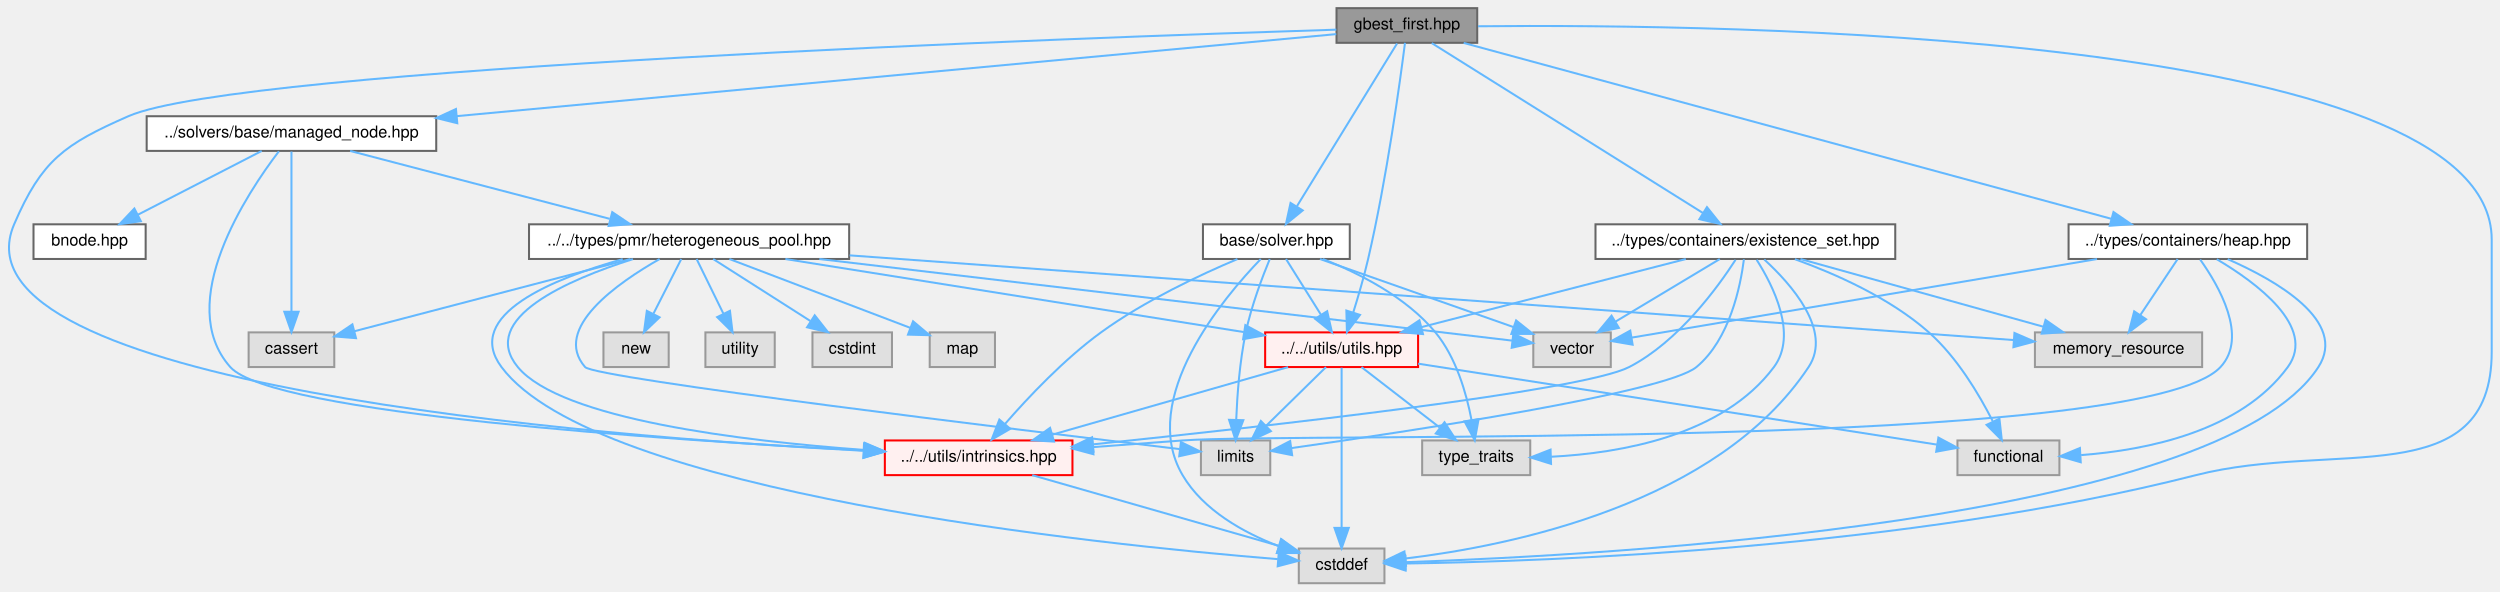
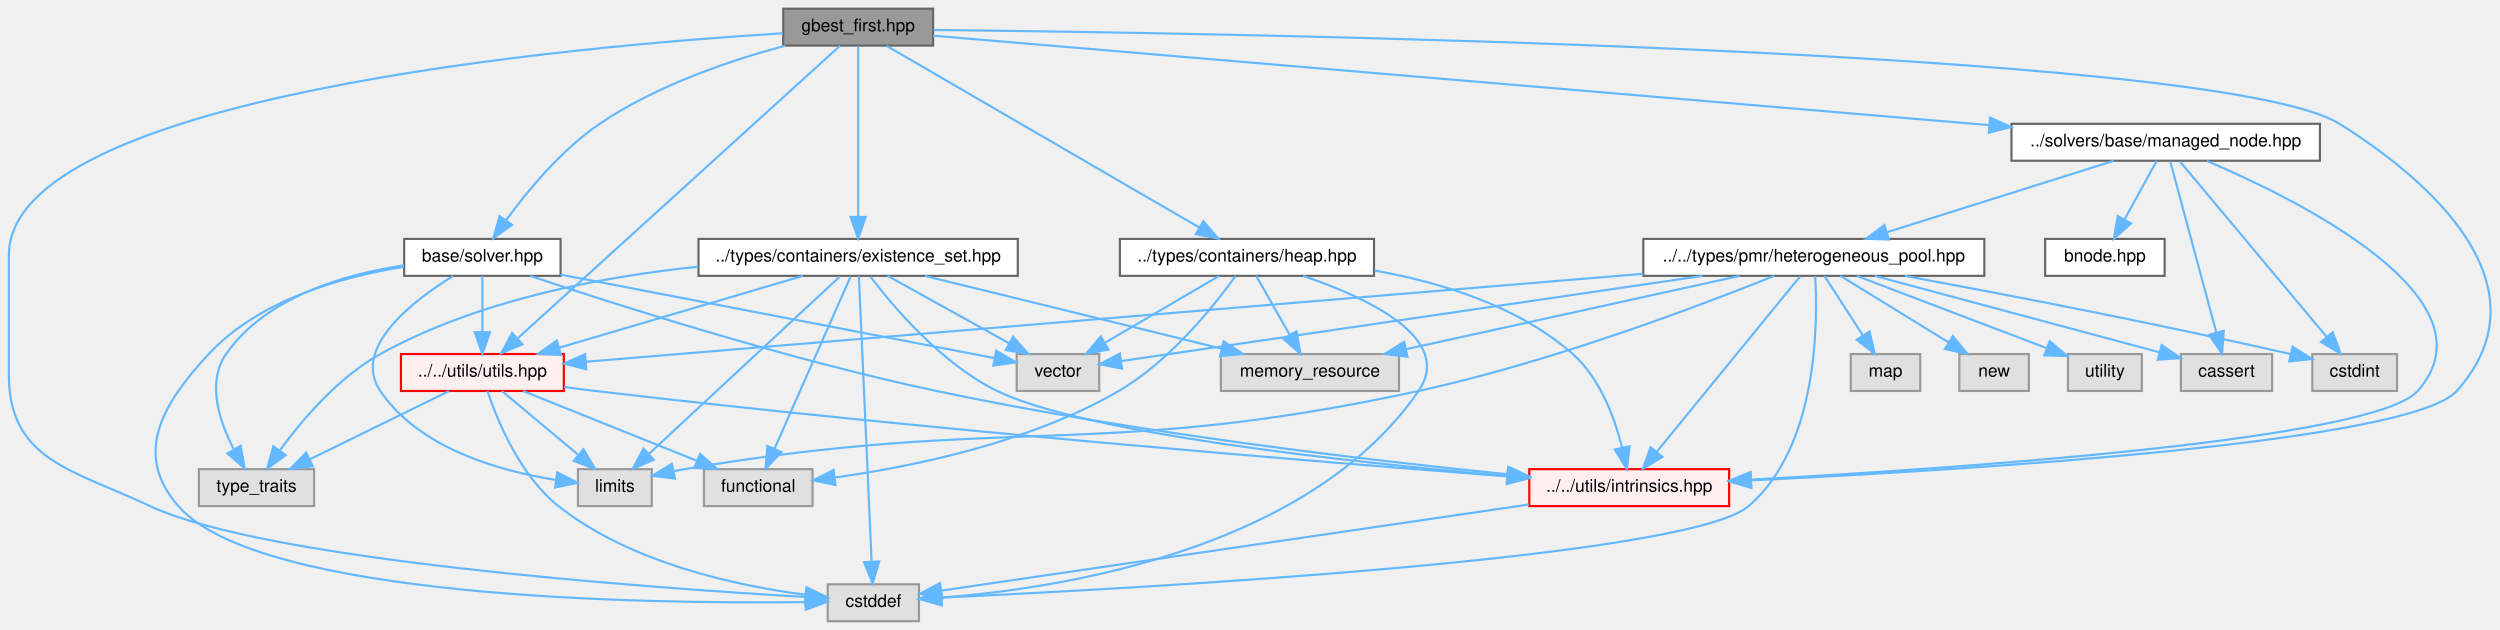
- <svg xmlns="http://www.w3.org/2000/svg" xmlns:xlink="http://www.w3.org/1999/xlink" width="1226pt" height="290pt" viewBox="0.00 0.00 1225.86 290.00">
+ <svg xmlns="http://www.w3.org/2000/svg" xmlns:xlink="http://www.w3.org/1999/xlink" width="1151pt" height="290pt" viewBox="0.00 0.00 1150.82 290.00">
  <g id="graph0" class="graph" transform="scale(1 1) rotate(0) translate(4 286)">
    <g id="Node000001" class="node">
      <g id="a_Node000001">
        <a xlink:title=" ">
-           <polygon fill="#999999" stroke="#666666" points="720.36,-282 651.36,-282 651.36,-265 720.36,-265 720.36,-282" />
-           <text text-anchor="middle" x="685.86" y="-271.6" font-family="Helvetica,sans-Serif" font-size="8.00">gbest_first.hpp</text>
+           <polygon fill="#999999" stroke="#666666" points="425.5,-282 356.5,-282 356.5,-265 425.5,-265 425.5,-282" />
+           <text text-anchor="middle" x="391" y="-271.6" font-family="Helvetica,sans-Serif" font-size="8.00">gbest_first.hpp</text>
        </a>
      </g>
    </g>
    <g id="Node000002" class="node">
      <g id="a_Node000002">
        <a xlink:title=" ">
-           <polygon fill="#e0e0e0" stroke="#999999" points="674.86,-17 632.86,-17 632.86,0 674.86,0 674.86,-17" />
-           <text text-anchor="middle" x="653.86" y="-6.6" font-family="Helvetica,sans-Serif" font-size="8.00">cstddef</text>
+           <polygon fill="#e0e0e0" stroke="#999999" points="419,-17 377,-17 377,0 419,0 419,-17" />
+           <text text-anchor="middle" x="398" y="-6.6" font-family="Helvetica,sans-Serif" font-size="8.00">cstddef</text>
        </a>
      </g>
    </g>
    <g id="edge1_Node000001_Node000002" class="edge">
      <g id="a_edge1_Node000001_Node000002">
        <a xlink:title=" ">
-           <path fill="none" stroke="#63b8ff" d="M720.77,-273.12C839.13,-274.3 1217.86,-270.14 1217.86,-168.5 1217.86,-168.5 1217.86,-168.5 1217.86,-113.5 1217.86,-43.67 1140.53,-70.23 1072.86,-53 931.59,-17.02 756.28,-10.7 685.6,-9.66" />
-           <polygon fill="#63b8ff" stroke="#63b8ff" points="685.21,-6.16 675.17,-9.54 685.13,-13.16 685.21,-6.16" />
+           <path fill="none" stroke="#63b8ff" d="M356.3,-270.69C260.61,-264.77 0,-241.9 0,-168.5 0,-168.5 0,-168.5 0,-113.5 0,-74.03 29.29,-69.8 65,-53 118.19,-27.98 294.2,-15.38 366.54,-11.17" />
+           <polygon fill="#63b8ff" stroke="#63b8ff" points="367.04,-14.64 376.83,-10.58 366.64,-7.65 367.04,-14.64" />
        </a>
      </g>
    </g>
    <g id="Node000003" class="node">
      <g id="a_Node000003">
        <a xlink:href="../../da/deb/managed__node_8hpp.html" target="_top" xlink:title=" ">
-           <polygon fill="white" stroke="#666666" points="209.86,-229 67.86,-229 67.86,-212 209.86,-212 209.86,-229" />
-           <text text-anchor="middle" x="138.86" y="-218.6" font-family="Helvetica,sans-Serif" font-size="8.00">../solvers/base/managed_node.hpp</text>
+           <polygon fill="white" stroke="#666666" points="1064,-229 922,-229 922,-212 1064,-212 1064,-229" />
+           <text text-anchor="middle" x="993" y="-218.6" font-family="Helvetica,sans-Serif" font-size="8.00">../solvers/base/managed_node.hpp</text>
        </a>
      </g>
    </g>
    <g id="edge2_Node000001_Node000003" class="edge">
      <g id="a_edge2_Node000001_Node000003">
        <a xlink:title=" ">
-           <path fill="none" stroke="#63b8ff" d="M651.23,-269.27C565.46,-261.27 341.33,-240.38 219.89,-229.05" />
-           <polygon fill="#63b8ff" stroke="#63b8ff" points="220.18,-225.57 209.89,-228.12 219.53,-232.54 220.18,-225.57" />
+           <path fill="none" stroke="#63b8ff" d="M425.53,-269.57C518.91,-261.66 778.36,-239.68 911.66,-228.39" />
+           <polygon fill="#63b8ff" stroke="#63b8ff" points="912.15,-231.86 921.81,-227.53 911.55,-224.89 912.15,-231.86" />
        </a>
      </g>
    </g>
    <g id="Node000014" class="node">
      <g id="a_Node000014">
        <a xlink:href="../../d7/d65/intrinsics_8hpp.html" target="_top" xlink:title=" ">
-           <polygon fill="#fff0f0" stroke="red" points="521.86,-70 429.86,-70 429.86,-53 521.86,-53 521.86,-70" />
-           <text text-anchor="middle" x="475.86" y="-59.6" font-family="Helvetica,sans-Serif" font-size="8.00">../../utils/intrinsics.hpp</text>
-         </a>
-       </g>
-     </g>
-     <g id="edge47_Node000001_Node000014" class="edge">
-       <g id="a_edge47_Node000001_Node000014">
-         <a xlink:title=" ">
-           <path fill="none" stroke="#63b8ff" d="M651.27,-271.46C527.8,-267.57 113.19,-252.84 58.86,-229 27.49,-215.23 16.41,-207.48 2.86,-176 -31.02,-97.27 286.26,-72.03 419.09,-64.96" />
-           <polygon fill="#63b8ff" stroke="#63b8ff" points="419.65,-68.43 429.46,-64.42 419.29,-61.44 419.65,-68.43" />
+           <polygon fill="#fff0f0" stroke="red" points="792,-70 700,-70 700,-53 792,-53 792,-70" />
+           <text text-anchor="middle" x="746" y="-59.6" font-family="Helvetica,sans-Serif" font-size="8.00">../../utils/intrinsics.hpp</text>
+         </a>
+       </g>
+     </g>
+     <g id="edge48_Node000001_Node000014" class="edge">
+       <g id="a_edge48_Node000001_Node000014">
+         <a xlink:title=" ">
+           <path fill="none" stroke="#63b8ff" d="M425.72,-272.2C556.93,-270.82 1017.89,-263.53 1073,-229 1123.59,-197.3 1166.75,-150.55 1127,-106 1105.76,-82.2 902.75,-69.65 802.07,-64.85" />
+           <polygon fill="#63b8ff" stroke="#63b8ff" points="802.22,-61.35 792.06,-64.38 801.89,-68.35 802.22,-61.35" />
        </a>
      </g>
    </g>
    <g id="Node000017" class="node">
      <g id="a_Node000017">
        <a xlink:href="../../df/d93/utils_8hpp.html" target="_top" xlink:title=" ">
-           <polygon fill="#fff0f0" stroke="red" points="691.36,-123 616.36,-123 616.36,-106 691.36,-106 691.36,-123" />
-           <text text-anchor="middle" x="653.86" y="-112.6" font-family="Helvetica,sans-Serif" font-size="8.00">../../utils/utils.hpp</text>
-         </a>
-       </g>
-     </g>
-     <g id="edge39_Node000001_Node000017" class="edge">
-       <g id="a_edge39_Node000001_Node000017">
-         <a xlink:title=" ">
-           <path fill="none" stroke="#63b8ff" d="M684.94,-265C682.61,-246.73 676.04,-198.51 666.86,-159 664.83,-150.24 662.03,-140.64 659.54,-132.7" />
-           <polygon fill="#63b8ff" stroke="#63b8ff" points="662.86,-131.57 656.46,-123.12 656.19,-133.71 662.86,-131.57" />
+           <polygon fill="#fff0f0" stroke="red" points="255.5,-123 180.5,-123 180.5,-106 255.5,-106 255.5,-123" />
+           <text text-anchor="middle" x="218" y="-112.6" font-family="Helvetica,sans-Serif" font-size="8.00">../../utils/utils.hpp</text>
+         </a>
+       </g>
+     </g>
+     <g id="edge40_Node000001_Node000017" class="edge">
+       <g id="a_edge40_Node000001_Node000017">
+         <a xlink:title=" ">
+           <path fill="none" stroke="#63b8ff" d="M382.66,-264.93C355.66,-240.43 270.37,-163.03 234.33,-130.32" />
+           <polygon fill="#63b8ff" stroke="#63b8ff" points="236.43,-127.49 226.67,-123.37 231.72,-132.68 236.43,-127.49" />
        </a>
      </g>
    </g>
    <g id="Node000023" class="node">
      <g id="a_Node000023">
        <a xlink:href="../../d8/d62/existence__set_8hpp.html" target="_top" xlink:title=" ">
-           <polygon fill="white" stroke="#666666" points="925.36,-176 778.36,-176 778.36,-159 925.36,-159 925.36,-176" />
-           <text text-anchor="middle" x="851.86" y="-165.6" font-family="Helvetica,sans-Serif" font-size="8.00">../types/containers/existence_set.hpp</text>
-         </a>
-       </g>
-     </g>
-     <g id="edge24_Node000001_Node000023" class="edge">
-       <g id="a_edge24_Node000001_Node000023">
-         <a xlink:title=" ">
-           <path fill="none" stroke="#63b8ff" d="M698.07,-264.85C726.25,-247.2 796.11,-203.43 831.14,-181.49" />
-           <polygon fill="#63b8ff" stroke="#63b8ff" points="833.02,-184.43 839.64,-176.16 829.31,-178.5 833.02,-184.43" />
+           <polygon fill="white" stroke="#666666" points="464.5,-176 317.5,-176 317.5,-159 464.5,-159 464.5,-176" />
+           <text text-anchor="middle" x="391" y="-165.6" font-family="Helvetica,sans-Serif" font-size="8.00">../types/containers/existence_set.hpp</text>
+         </a>
+       </g>
+     </g>
+     <g id="edge25_Node000001_Node000023" class="edge">
+       <g id="a_edge25_Node000001_Node000023">
+         <a xlink:title=" ">
+           <path fill="none" stroke="#63b8ff" d="M391,-264.68C391,-248.11 391,-209.11 391,-186.18" />
+           <polygon fill="#63b8ff" stroke="#63b8ff" points="394.5,-186.12 391,-176.12 387.5,-186.13 394.5,-186.12" />
        </a>
      </g>
    </g>
    <g id="Node000024" class="node">
      <g id="a_Node000024">
        <a xlink:href="../../da/d45/heap_8hpp.html" target="_top" xlink:title=" ">
-           <polygon fill="white" stroke="#666666" points="1127.36,-176 1010.36,-176 1010.36,-159 1127.36,-159 1127.36,-176" />
-           <text text-anchor="middle" x="1068.86" y="-165.6" font-family="Helvetica,sans-Serif" font-size="8.00">../types/containers/heap.hpp</text>
-         </a>
-       </g>
-     </g>
-     <g id="edge33_Node000001_Node000024" class="edge">
-       <g id="a_edge33_Node000001_Node000024">
-         <a xlink:title=" ">
-           <path fill="none" stroke="#63b8ff" d="M713.72,-264.94C781.43,-246.55 954.71,-199.5 1031.39,-178.68" />
-           <polygon fill="#63b8ff" stroke="#63b8ff" points="1032.38,-182.03 1041.12,-176.03 1030.55,-175.28 1032.38,-182.03" />
+           <polygon fill="white" stroke="#666666" points="628.5,-176 511.5,-176 511.5,-159 628.5,-159 628.5,-176" />
+           <text text-anchor="middle" x="570" y="-165.6" font-family="Helvetica,sans-Serif" font-size="8.00">../types/containers/heap.hpp</text>
+         </a>
+       </g>
+     </g>
+     <g id="edge34_Node000001_Node000024" class="edge">
+       <g id="a_edge34_Node000001_Node000024">
+         <a xlink:title=" ">
+           <path fill="none" stroke="#63b8ff" d="M404.16,-264.85C434.68,-247.12 510.52,-203.06 548.13,-181.21" />
+           <polygon fill="#63b8ff" stroke="#63b8ff" points="549.93,-184.21 556.82,-176.16 546.41,-178.16 549.93,-184.21" />
        </a>
      </g>
    </g>
    <g id="Node000025" class="node">
      <g id="a_Node000025">
        <a xlink:href="../../d2/d1c/solver_8hpp.html" target="_top" xlink:title=" ">
-           <polygon fill="white" stroke="#666666" points="657.86,-176 585.86,-176 585.86,-159 657.86,-159 657.86,-176" />
-           <text text-anchor="middle" x="621.86" y="-165.6" font-family="Helvetica,sans-Serif" font-size="8.00">base/solver.hpp</text>
-         </a>
-       </g>
-     </g>
-     <g id="edge40_Node000001_Node000025" class="edge">
-       <g id="a_edge40_Node000001_Node000025">
-         <a xlink:title=" ">
-           <path fill="none" stroke="#63b8ff" d="M681.05,-264.68C670.67,-247.81 645.97,-207.68 631.98,-184.94" />
-           <polygon fill="#63b8ff" stroke="#63b8ff" points="634.78,-182.81 626.56,-176.12 628.82,-186.48 634.78,-182.81" />
+           <polygon fill="white" stroke="#666666" points="254,-176 182,-176 182,-159 254,-159 254,-176" />
+           <text text-anchor="middle" x="218" y="-165.6" font-family="Helvetica,sans-Serif" font-size="8.00">base/solver.hpp</text>
+         </a>
+       </g>
+     </g>
+     <g id="edge41_Node000001_Node000025" class="edge">
+       <g id="a_edge41_Node000001_Node000025">
+         <a xlink:title=" ">
+           <path fill="none" stroke="#63b8ff" d="M357.39,-264.95C332.35,-258.25 298.12,-246.73 272,-229 254.4,-217.05 238.76,-198.13 228.9,-184.63" />
+           <polygon fill="#63b8ff" stroke="#63b8ff" points="231.66,-182.47 223.04,-176.3 225.93,-186.49 231.66,-182.47" />
        </a>
      </g>
    </g>
    <g id="Node000004" class="node">
      <g id="a_Node000004">
        <a xlink:title=" ">
-           <polygon fill="#e0e0e0" stroke="#999999" points="159.86,-123 117.86,-123 117.86,-106 159.86,-106 159.86,-123" />
-           <text text-anchor="middle" x="138.86" y="-112.6" font-family="Helvetica,sans-Serif" font-size="8.00">cassert</text>
+           <polygon fill="#e0e0e0" stroke="#999999" points="1042,-123 1000,-123 1000,-106 1042,-106 1042,-123" />
+           <text text-anchor="middle" x="1021" y="-112.6" font-family="Helvetica,sans-Serif" font-size="8.00">cassert</text>
        </a>
      </g>
    </g>
    <g id="edge3_Node000003_Node000004" class="edge">
      <g id="a_edge3_Node000003_Node000004">
        <a xlink:title=" ">
-           <path fill="none" stroke="#63b8ff" d="M138.86,-211.68C138.86,-195.11 138.86,-156.11 138.86,-133.18" />
-           <polygon fill="#63b8ff" stroke="#63b8ff" points="142.36,-133.12 138.86,-123.12 135.36,-133.13 142.36,-133.12" />
+           <path fill="none" stroke="#63b8ff" d="M995.1,-211.68C999.59,-195.04 1010.16,-155.75 1016.32,-132.87" />
+           <polygon fill="#63b8ff" stroke="#63b8ff" points="1019.73,-133.69 1018.95,-123.12 1012.97,-131.87 1019.73,-133.69" />
        </a>
      </g>
    </g>
    <g id="Node000005" class="node">
      <g id="a_Node000005">
-         <a xlink:href="../../dc/d3c/bnode_8hpp.html" target="_top" xlink:title=" ">
-           <polygon fill="white" stroke="#666666" points="67.36,-176 12.36,-176 12.36,-159 67.36,-159 67.36,-176" />
-           <text text-anchor="middle" x="39.86" y="-165.6" font-family="Helvetica,sans-Serif" font-size="8.00">bnode.hpp</text>
+         <a xlink:title=" ">
+           <polygon fill="#e0e0e0" stroke="#999999" points="1099.5,-123 1060.5,-123 1060.5,-106 1099.5,-106 1099.5,-123" />
+           <text text-anchor="middle" x="1080" y="-112.6" font-family="Helvetica,sans-Serif" font-size="8.00">cstdint</text>
        </a>
      </g>
    </g>
    <g id="edge4_Node000003_Node000005" class="edge">
      <g id="a_edge4_Node000003_Node000005">
        <a xlink:title=" ">
-           <path fill="none" stroke="#63b8ff" d="M124.26,-211.97C108.24,-203.73 82.32,-190.37 63.43,-180.64" />
-           <polygon fill="#63b8ff" stroke="#63b8ff" points="65.02,-177.52 54.53,-176.06 61.82,-183.75 65.02,-177.52" />
+           <path fill="none" stroke="#63b8ff" d="M999.54,-211.68C1013.84,-194.58 1048.13,-153.59 1067,-131.03" />
+           <polygon fill="#63b8ff" stroke="#63b8ff" points="1069.89,-133.04 1073.62,-123.12 1064.52,-128.55 1069.89,-133.04" />
        </a>
      </g>
    </g>
    <g id="Node000006" class="node">
      <g id="a_Node000006">
-         <a xlink:href="../../d9/df8/heterogeneous__pool_8hpp.html" target="_top" xlink:title=" ">
-           <polygon fill="white" stroke="#666666" points="412.36,-176 255.36,-176 255.36,-159 412.36,-159 412.36,-176" />
-           <text text-anchor="middle" x="333.86" y="-165.6" font-family="Helvetica,sans-Serif" font-size="8.00">../../types/pmr/heterogeneous_pool.hpp</text>
+         <a xlink:href="../../dc/d3c/bnode_8hpp.html" target="_top" xlink:title=" ">
+           <polygon fill="white" stroke="#666666" points="992.5,-176 937.5,-176 937.5,-159 992.5,-159 992.5,-176" />
+           <text text-anchor="middle" x="965" y="-165.6" font-family="Helvetica,sans-Serif" font-size="8.00">bnode.hpp</text>
        </a>
      </g>
    </g>
    <g id="edge5_Node000003_Node000006" class="edge">
      <g id="a_edge5_Node000003_Node000006">
        <a xlink:title=" ">
-           <path fill="none" stroke="#63b8ff" d="M167.64,-211.97C201.34,-203.16 257.32,-188.52 294.9,-178.69" />
-           <polygon fill="#63b8ff" stroke="#63b8ff" points="296.18,-181.97 304.97,-176.06 294.41,-175.2 296.18,-181.97" />
-         </a>
-       </g>
-     </g>
-     <g id="edge23_Node000003_Node000014" class="edge">
-       <g id="a_edge23_Node000003_Node000014">
-         <a xlink:title=" ">
-           <path fill="none" stroke="#63b8ff" d="M132.69,-211.79C117.4,-191.75 80.98,-137.39 108.86,-106 129.13,-83.18 322,-70.25 419.71,-65.12" />
-           <polygon fill="#63b8ff" stroke="#63b8ff" points="419.91,-68.61 429.71,-64.6 419.55,-61.62 419.91,-68.61" />
-         </a>
-       </g>
-     </g>
-     <g id="edge7_Node000006_Node000002" class="edge">
-       <g id="a_edge7_Node000006_Node000002">
-         <a xlink:title=" ">
-           <path fill="none" stroke="#63b8ff" d="M301.31,-158.92C267.73,-149.53 222.76,-131.58 241.86,-106 287.91,-44.34 534.54,-18.97 622.59,-11.79" />
-           <polygon fill="#63b8ff" stroke="#63b8ff" points="623.07,-15.26 632.76,-10.99 622.51,-8.29 623.07,-15.26" />
-         </a>
-       </g>
-     </g>
-     <g id="edge6_Node000006_Node000004" class="edge">
-       <g id="a_edge6_Node000006_Node000004">
-         <a xlink:title=" ">
-           <path fill="none" stroke="#63b8ff" d="M305.09,-158.97C268.87,-149.5 206.91,-133.3 169.73,-123.57" />
-           <polygon fill="#63b8ff" stroke="#63b8ff" points="170.51,-120.16 159.95,-121.01 168.74,-126.93 170.51,-120.16" />
+           <path fill="none" stroke="#63b8ff" d="M988.87,-211.97C984.98,-204.89 979.03,-194.05 974.04,-184.96" />
+           <polygon fill="#63b8ff" stroke="#63b8ff" points="977.03,-183.14 969.15,-176.06 970.89,-186.51 977.03,-183.14" />
        </a>
      </g>
    </g>
    <g id="Node000007" class="node">
      <g id="a_Node000007">
-         <a xlink:title=" ">
-           <polygon fill="#e0e0e0" stroke="#999999" points="433.36,-123 394.36,-123 394.36,-106 433.36,-106 433.36,-123" />
-           <text text-anchor="middle" x="413.86" y="-112.6" font-family="Helvetica,sans-Serif" font-size="8.00">cstdint</text>
-         </a>
-       </g>
-     </g>
-     <g id="edge8_Node000006_Node000007" class="edge">
-       <g id="a_edge8_Node000006_Node000007">
-         <a xlink:title=" ">
-           <path fill="none" stroke="#63b8ff" d="M345.67,-158.97C358.19,-150.99 378.23,-138.22 393.34,-128.58" />
-           <polygon fill="#63b8ff" stroke="#63b8ff" points="395.46,-131.38 402.01,-123.06 391.7,-125.48 395.46,-131.38" />
+         <a xlink:href="../../d9/df8/heterogeneous__pool_8hpp.html" target="_top" xlink:title=" ">
+           <polygon fill="white" stroke="#666666" points="909.5,-176 752.5,-176 752.5,-159 909.5,-159 909.5,-176" />
+           <text text-anchor="middle" x="831" y="-165.6" font-family="Helvetica,sans-Serif" font-size="8.00">../../types/pmr/heterogeneous_pool.hpp</text>
+         </a>
+       </g>
+     </g>
+     <g id="edge6_Node000003_Node000007" class="edge">
+       <g id="a_edge6_Node000003_Node000007">
+         <a xlink:title=" ">
+           <path fill="none" stroke="#63b8ff" d="M969.1,-211.97C941.46,-203.27 895.78,-188.89 864.58,-179.07" />
+           <polygon fill="#63b8ff" stroke="#63b8ff" points="865.59,-175.72 855,-176.06 863.49,-182.4 865.59,-175.72" />
+         </a>
+       </g>
+     </g>
+     <g id="edge24_Node000003_Node000014" class="edge">
+       <g id="a_edge24_Node000003_Node000014">
+         <a xlink:title=" ">
+           <path fill="none" stroke="#63b8ff" d="M1011.97,-211.9C1053.64,-194.17 1146.59,-148.36 1109,-106 1089.01,-83.47 899.06,-70.43 802.21,-65.2" />
+           <polygon fill="#63b8ff" stroke="#63b8ff" points="802.18,-61.69 792,-64.66 801.8,-68.68 802.18,-61.69" />
+         </a>
+       </g>
+     </g>
+     <g id="edge8_Node000007_Node000002" class="edge">
+       <g id="a_edge8_Node000007_Node000002">
+         <a xlink:title=" ">
+           <path fill="none" stroke="#63b8ff" d="M831.62,-158.94C832.86,-138.29 833.15,-80.63 801,-53 772.95,-28.9 519.25,-15.05 429.38,-10.86" />
+           <polygon fill="#63b8ff" stroke="#63b8ff" points="429.41,-7.36 419.26,-10.4 429.09,-14.35 429.41,-7.36" />
+         </a>
+       </g>
+     </g>
+     <g id="edge7_Node000007_Node000004" class="edge">
+       <g id="a_edge7_Node000007_Node000004">
+         <a xlink:title=" ">
+           <path fill="none" stroke="#63b8ff" d="M859.04,-158.97C893.99,-149.59 953.54,-133.61 989.87,-123.86" />
+           <polygon fill="#63b8ff" stroke="#63b8ff" points="991.16,-127.13 999.91,-121.16 989.34,-120.37 991.16,-127.13" />
+         </a>
+       </g>
+     </g>
+     <g id="edge9_Node000007_Node000005" class="edge">
+       <g id="a_edge9_Node000007_Node000005">
+         <a xlink:title=" ">
+           <path fill="none" stroke="#63b8ff" d="M872.92,-158.96C915.22,-151.18 982.62,-138.34 1050.38,-123.02" />
+           <polygon fill="#63b8ff" stroke="#63b8ff" points="1051.41,-126.37 1060.38,-120.74 1049.85,-119.55 1051.41,-126.37" />
        </a>
      </g>
    </g>
    <g id="Node000008" class="node">
      <g id="a_Node000008">
        <a xlink:title=" ">
-           <polygon fill="#e0e0e0" stroke="#999999" points="618.86,-70 584.86,-70 584.86,-53 618.86,-53 618.86,-70" />
-           <text text-anchor="middle" x="601.86" y="-59.6" font-family="Helvetica,sans-Serif" font-size="8.00">limits</text>
-         </a>
-       </g>
-     </g>
-     <g id="edge9_Node000006_Node000008" class="edge">
-       <g id="a_edge9_Node000006_Node000008">
-         <a xlink:title=" ">
-           <path fill="none" stroke="#63b8ff" d="M319.42,-158.98C299.14,-147.47 266.42,-124.84 282.86,-106 287.67,-100.49 497.67,-74.94 574.27,-65.78" />
-           <polygon fill="#63b8ff" stroke="#63b8ff" points="575.05,-69.21 584.57,-64.55 574.22,-62.26 575.05,-69.21" />
+           <polygon fill="#e0e0e0" stroke="#999999" points="296,-70 262,-70 262,-53 296,-53 296,-70" />
+           <text text-anchor="middle" x="279" y="-59.6" font-family="Helvetica,sans-Serif" font-size="8.00">limits</text>
+         </a>
+       </g>
+     </g>
+     <g id="edge10_Node000007_Node000008" class="edge">
+       <g id="a_edge10_Node000007_Node000008">
+         <a xlink:title=" ">
+           <path fill="none" stroke="#63b8ff" d="M812.76,-158.98C780.39,-145.96 710.5,-119.34 649,-106 501.36,-73.99 459.94,-95.29 311,-70 309.49,-69.74 307.94,-69.46 306.38,-69.15" />
+           <polygon fill="#63b8ff" stroke="#63b8ff" points="306.71,-65.64 296.19,-66.94 305.22,-72.48 306.71,-65.64" />
        </a>
      </g>
    </g>
    <g id="Node000009" class="node">
      <g id="a_Node000009">
        <a xlink:title=" ">
-           <polygon fill="#e0e0e0" stroke="#999999" points="483.86,-123 451.86,-123 451.86,-106 483.86,-106 483.86,-123" />
-           <text text-anchor="middle" x="467.86" y="-112.6" font-family="Helvetica,sans-Serif" font-size="8.00">map</text>
-         </a>
-       </g>
-     </g>
-     <g id="edge10_Node000006_Node000009" class="edge">
-       <g id="a_edge10_Node000006_Node000009">
-         <a xlink:title=" ">
-           <path fill="none" stroke="#63b8ff" d="M353.64,-158.97C377.16,-150.02 416.48,-135.06 442.3,-125.23" />
-           <polygon fill="#63b8ff" stroke="#63b8ff" points="443.7,-128.44 451.8,-121.62 441.21,-121.9 443.7,-128.44" />
+           <polygon fill="#e0e0e0" stroke="#999999" points="880,-123 848,-123 848,-106 880,-106 880,-123" />
+           <text text-anchor="middle" x="864" y="-112.6" font-family="Helvetica,sans-Serif" font-size="8.00">map</text>
+         </a>
+       </g>
+     </g>
+     <g id="edge11_Node000007_Node000009" class="edge">
+       <g id="a_edge11_Node000007_Node000009">
+         <a xlink:title=" ">
+           <path fill="none" stroke="#63b8ff" d="M835.87,-158.97C840.5,-151.82 847.62,-140.82 853.53,-131.67" />
+           <polygon fill="#63b8ff" stroke="#63b8ff" points="856.62,-133.35 859.11,-123.06 850.74,-129.55 856.62,-133.35" />
        </a>
      </g>
    </g>
    <g id="Node000010" class="node">
      <g id="a_Node000010">
        <a xlink:title=" ">
-           <polygon fill="#e0e0e0" stroke="#999999" points="323.86,-123 291.86,-123 291.86,-106 323.86,-106 323.86,-123" />
-           <text text-anchor="middle" x="307.86" y="-112.6" font-family="Helvetica,sans-Serif" font-size="8.00">new</text>
-         </a>
-       </g>
-     </g>
-     <g id="edge11_Node000006_Node000010" class="edge">
-       <g id="a_edge11_Node000006_Node000010">
-         <a xlink:title=" ">
-           <path fill="none" stroke="#63b8ff" d="M330.03,-158.97C326.46,-151.97 321.01,-141.28 316.41,-132.25" />
-           <polygon fill="#63b8ff" stroke="#63b8ff" points="319.38,-130.38 311.72,-123.06 313.14,-133.55 319.38,-130.38" />
+           <polygon fill="#e0e0e0" stroke="#999999" points="930,-123 898,-123 898,-106 930,-106 930,-123" />
+           <text text-anchor="middle" x="914" y="-112.6" font-family="Helvetica,sans-Serif" font-size="8.00">new</text>
+         </a>
+       </g>
+     </g>
+     <g id="edge12_Node000007_Node000010" class="edge">
+       <g id="a_edge12_Node000007_Node000010">
+         <a xlink:title=" ">
+           <path fill="none" stroke="#63b8ff" d="M843.25,-158.97C856.36,-150.91 877.42,-137.98 893.15,-128.31" />
+           <polygon fill="#63b8ff" stroke="#63b8ff" points="895.02,-131.27 901.7,-123.06 891.35,-125.31 895.02,-131.27" />
        </a>
      </g>
    </g>
    <g id="Node000011" class="node">
      <g id="a_Node000011">
        <a xlink:title=" ">
-           <polygon fill="#e0e0e0" stroke="#999999" points="375.86,-123 341.86,-123 341.86,-106 375.86,-106 375.86,-123" />
-           <text text-anchor="middle" x="358.86" y="-112.6" font-family="Helvetica,sans-Serif" font-size="8.00">utility</text>
-         </a>
-       </g>
-     </g>
-     <g id="edge12_Node000006_Node000011" class="edge">
-       <g id="a_edge12_Node000006_Node000011">
-         <a xlink:title=" ">
-           <path fill="none" stroke="#63b8ff" d="M337.55,-158.97C340.99,-151.97 346.23,-141.28 350.65,-132.25" />
-           <polygon fill="#63b8ff" stroke="#63b8ff" points="353.9,-133.58 355.16,-123.06 347.62,-130.49 353.9,-133.58" />
+           <polygon fill="#e0e0e0" stroke="#999999" points="982,-123 948,-123 948,-106 982,-106 982,-123" />
+           <text text-anchor="middle" x="965" y="-112.6" font-family="Helvetica,sans-Serif" font-size="8.00">utility</text>
+         </a>
+       </g>
+     </g>
+     <g id="edge13_Node000007_Node000011" class="edge">
+       <g id="a_edge13_Node000007_Node000011">
+         <a xlink:title=" ">
+           <path fill="none" stroke="#63b8ff" d="M850.77,-158.97C873.91,-150.17 912.34,-135.54 938.15,-125.72" />
+           <polygon fill="#63b8ff" stroke="#63b8ff" points="939.6,-128.91 947.7,-122.08 937.11,-122.37 939.6,-128.91" />
        </a>
      </g>
    </g>
    <g id="Node000012" class="node">
      <g id="a_Node000012">
        <a xlink:title=" ">
-           <polygon fill="#e0e0e0" stroke="#999999" points="785.86,-123 747.86,-123 747.86,-106 785.86,-106 785.86,-123" />
-           <text text-anchor="middle" x="766.86" y="-112.6" font-family="Helvetica,sans-Serif" font-size="8.00">vector</text>
-         </a>
-       </g>
-     </g>
-     <g id="edge13_Node000006_Node000012" class="edge">
-       <g id="a_edge13_Node000006_Node000012">
-         <a xlink:title=" ">
-           <path fill="none" stroke="#63b8ff" d="M397.75,-158.97C492.88,-147.77 667.98,-127.15 737.4,-118.97" />
-           <polygon fill="#63b8ff" stroke="#63b8ff" points="738.08,-122.41 747.6,-117.77 737.26,-115.46 738.08,-122.41" />
+           <polygon fill="#e0e0e0" stroke="#999999" points="502,-123 464,-123 464,-106 502,-106 502,-123" />
+           <text text-anchor="middle" x="483" y="-112.6" font-family="Helvetica,sans-Serif" font-size="8.00">vector</text>
+         </a>
+       </g>
+     </g>
+     <g id="edge14_Node000007_Node000012" class="edge">
+       <g id="a_edge14_Node000007_Node000012">
+         <a xlink:title=" ">
+           <path fill="none" stroke="#63b8ff" d="M779.65,-158.97C705.61,-148.12 571.28,-128.44 512.2,-119.78" />
+           <polygon fill="#63b8ff" stroke="#63b8ff" points="512.48,-116.28 502.08,-118.3 511.47,-123.21 512.48,-116.28" />
        </a>
      </g>
    </g>
    <g id="Node000013" class="node">
      <g id="a_Node000013">
        <a xlink:title=" ">
-           <polygon fill="#e0e0e0" stroke="#999999" points="1075.86,-123 993.86,-123 993.86,-106 1075.86,-106 1075.86,-123" />
-           <text text-anchor="middle" x="1034.86" y="-112.6" font-family="Helvetica,sans-Serif" font-size="8.00">memory_resource</text>
-         </a>
-       </g>
-     </g>
-     <g id="edge14_Node000006_Node000013" class="edge">
-       <g id="a_edge14_Node000006_Node000013">
-         <a xlink:title=" ">
-           <path fill="none" stroke="#63b8ff" d="M412.58,-160.77C557.33,-150.24 862.05,-128.07 983.4,-119.24" />
-           <polygon fill="#63b8ff" stroke="#63b8ff" points="983.82,-122.72 993.54,-118.51 983.31,-115.74 983.82,-122.72" />
-         </a>
-       </g>
-     </g>
-     <g id="edge15_Node000006_Node000014" class="edge">
-       <g id="a_edge15_Node000006_Node000014">
-         <a xlink:title=" ">
-           <path fill="none" stroke="#63b8ff" d="M306.31,-158.93C274.87,-148.95 230.18,-129.83 249.86,-106 271,-80.41 359.89,-69.71 419.69,-65.36" />
-           <polygon fill="#63b8ff" stroke="#63b8ff" points="420.02,-68.84 429.75,-64.66 419.54,-61.86 420.02,-68.84" />
-         </a>
-       </g>
-     </g>
-     <g id="edge17_Node000006_Node000017" class="edge">
-       <g id="a_edge17_Node000006_Node000017">
-         <a xlink:title=" ">
-           <path fill="none" stroke="#63b8ff" d="M381.08,-158.97C441.4,-149.36 545.22,-132.82 605.89,-123.15" />
-           <polygon fill="#63b8ff" stroke="#63b8ff" points="606.65,-126.57 615.97,-121.54 605.55,-119.66 606.65,-126.57" />
-         </a>
-       </g>
-     </g>
-     <g id="edge16_Node000014_Node000002" class="edge">
-       <g id="a_edge16_Node000014_Node000002">
-         <a xlink:title=" ">
-           <path fill="none" stroke="#63b8ff" d="M502.13,-52.97C534.29,-43.76 588.7,-28.17 622.88,-18.38" />
-           <polygon fill="#63b8ff" stroke="#63b8ff" points="624.14,-21.66 632.79,-15.54 622.21,-14.93 624.14,-21.66" />
-         </a>
-       </g>
-     </g>
-     <g id="edge18_Node000017_Node000002" class="edge">
-       <g id="a_edge18_Node000017_Node000002">
-         <a xlink:title=" ">
-           <path fill="none" stroke="#63b8ff" d="M653.86,-105.68C653.86,-89.11 653.86,-50.11 653.86,-27.18" />
-           <polygon fill="#63b8ff" stroke="#63b8ff" points="657.36,-27.12 653.86,-17.12 650.36,-27.13 657.36,-27.12" />
-         </a>
-       </g>
-     </g>
-     <g id="edge20_Node000017_Node000008" class="edge">
-       <g id="a_edge20_Node000017_Node000008">
-         <a xlink:title=" ">
-           <path fill="none" stroke="#63b8ff" d="M646.19,-105.97C638.51,-98.44 626.49,-86.65 616.9,-77.25" />
-           <polygon fill="#63b8ff" stroke="#63b8ff" points="619.16,-74.56 609.57,-70.06 614.26,-79.56 619.16,-74.56" />
-         </a>
-       </g>
-     </g>
-     <g id="edge22_Node000017_Node000014" class="edge">
-       <g id="a_edge22_Node000017_Node000014">
-         <a xlink:title=" ">
-           <path fill="none" stroke="#63b8ff" d="M627.6,-105.97C596.97,-97.2 546.17,-82.64 511.87,-72.82" />
-           <polygon fill="#63b8ff" stroke="#63b8ff" points="512.81,-69.45 502.24,-70.06 510.89,-76.18 512.81,-69.45" />
+           <polygon fill="#e0e0e0" stroke="#999999" points="640,-123 558,-123 558,-106 640,-106 640,-123" />
+           <text text-anchor="middle" x="599" y="-112.6" font-family="Helvetica,sans-Serif" font-size="8.00">memory_resource</text>
+         </a>
+       </g>
+     </g>
+     <g id="edge15_Node000007_Node000013" class="edge">
+       <g id="a_edge15_Node000007_Node000013">
+         <a xlink:title=" ">
+           <path fill="none" stroke="#63b8ff" d="M796.77,-158.97C756.07,-150.03 688.06,-135.08 643.37,-125.25" />
+           <polygon fill="#63b8ff" stroke="#63b8ff" points="643.89,-121.78 633.37,-123.06 642.39,-128.62 643.89,-121.78" />
+         </a>
+       </g>
+     </g>
+     <g id="edge16_Node000007_Node000014" class="edge">
+       <g id="a_edge16_Node000007_Node000014">
+         <a xlink:title=" ">
+           <path fill="none" stroke="#63b8ff" d="M824.61,-158.68C810.64,-141.58 777.13,-100.59 758.7,-78.03" />
+           <polygon fill="#63b8ff" stroke="#63b8ff" points="761.27,-75.65 752.23,-70.12 755.85,-80.08 761.27,-75.65" />
+         </a>
+       </g>
+     </g>
+     <g id="edge18_Node000007_Node000017" class="edge">
+       <g id="a_edge18_Node000007_Node000017">
+         <a xlink:title=" ">
+           <path fill="none" stroke="#63b8ff" d="M752.43,-159.96C623.46,-149.23 370.71,-128.2 265.61,-119.46" />
+           <polygon fill="#63b8ff" stroke="#63b8ff" points="265.86,-115.97 255.61,-118.63 265.28,-122.95 265.86,-115.97" />
+         </a>
+       </g>
+     </g>
+     <g id="edge17_Node000014_Node000002" class="edge">
+       <g id="a_edge17_Node000014_Node000002">
+         <a xlink:title=" ">
+           <path fill="none" stroke="#63b8ff" d="M699.79,-53.73C627.93,-43.2 491.26,-23.17 429.59,-14.13" />
+           <polygon fill="#63b8ff" stroke="#63b8ff" points="429.72,-10.61 419.32,-12.62 428.71,-17.54 429.72,-10.61" />
+         </a>
+       </g>
+     </g>
+     <g id="edge19_Node000017_Node000002" class="edge">
+       <g id="a_edge19_Node000017_Node000002">
+         <a xlink:title=" ">
+           <path fill="none" stroke="#63b8ff" d="M220.31,-105.96C224.62,-93.14 235.1,-67.15 253,-53 286.25,-26.72 335.15,-16.29 366.79,-12.16" />
+           <polygon fill="#63b8ff" stroke="#63b8ff" points="367.28,-15.63 376.81,-10.99 366.47,-8.68 367.28,-15.63" />
+         </a>
+       </g>
+     </g>
+     <g id="edge21_Node000017_Node000008" class="edge">
+       <g id="a_edge21_Node000017_Node000008">
+         <a xlink:title=" ">
+           <path fill="none" stroke="#63b8ff" d="M227,-105.97C236.19,-98.29 250.68,-86.18 262.03,-76.69" />
+           <polygon fill="#63b8ff" stroke="#63b8ff" points="264.54,-79.16 269.96,-70.06 260.05,-73.79 264.54,-79.16" />
+         </a>
+       </g>
+     </g>
+     <g id="edge23_Node000017_Node000014" class="edge">
+       <g id="a_edge23_Node000017_Node000014">
+         <a xlink:title=" ">
+           <path fill="none" stroke="#63b8ff" d="M255.74,-107.82C260.54,-107.17 265.38,-106.54 270,-106 421.42,-88.17 600.67,-73.53 689.81,-66.68" />
+           <polygon fill="#63b8ff" stroke="#63b8ff" points="690.26,-70.16 699.97,-65.9 689.73,-63.18 690.26,-70.16" />
        </a>
      </g>
    </g>
    <g id="Node000020" class="node">
      <g id="a_Node000020">
        <a xlink:title=" ">
-           <polygon fill="#e0e0e0" stroke="#999999" points="1005.86,-70 955.86,-70 955.86,-53 1005.86,-53 1005.86,-70" />
-           <text text-anchor="middle" x="980.86" y="-59.6" font-family="Helvetica,sans-Serif" font-size="8.00">functional</text>
-         </a>
-       </g>
-     </g>
-     <g id="edge19_Node000017_Node000020" class="edge">
-       <g id="a_edge19_Node000017_Node000020">
-         <a xlink:title=" ">
-           <path fill="none" stroke="#63b8ff" d="M691.38,-107.65C755.13,-97.71 883.72,-77.65 945.78,-67.97" />
-           <polygon fill="#63b8ff" stroke="#63b8ff" points="946.52,-71.4 955.86,-66.4 945.44,-64.48 946.52,-71.4" />
+           <polygon fill="#e0e0e0" stroke="#999999" points="370,-70 320,-70 320,-53 370,-53 370,-70" />
+           <text text-anchor="middle" x="345" y="-59.6" font-family="Helvetica,sans-Serif" font-size="8.00">functional</text>
+         </a>
+       </g>
+     </g>
+     <g id="edge20_Node000017_Node000020" class="edge">
+       <g id="a_edge20_Node000017_Node000020">
+         <a xlink:title=" ">
+           <path fill="none" stroke="#63b8ff" d="M236.74,-105.97C257.84,-97.5 292.37,-83.64 316.75,-73.85" />
+           <polygon fill="#63b8ff" stroke="#63b8ff" points="318.21,-77.03 326.18,-70.06 315.6,-70.53 318.21,-77.03" />
        </a>
      </g>
    </g>
    <g id="Node000022" class="node">
      <g id="a_Node000022">
        <a xlink:title=" ">
-           <polygon fill="#e0e0e0" stroke="#999999" points="746.36,-70 693.36,-70 693.36,-53 746.36,-53 746.36,-70" />
-           <text text-anchor="middle" x="719.86" y="-59.6" font-family="Helvetica,sans-Serif" font-size="8.00">type_traits</text>
-         </a>
-       </g>
-     </g>
-     <g id="edge21_Node000017_Node000022" class="edge">
-       <g id="a_edge21_Node000017_Node000022">
-         <a xlink:title=" ">
-           <path fill="none" stroke="#63b8ff" d="M663.6,-105.97C673.64,-98.22 689.53,-85.94 701.87,-76.41" />
-           <polygon fill="#63b8ff" stroke="#63b8ff" points="704.31,-78.94 710.09,-70.06 700.03,-73.4 704.31,-78.94" />
-         </a>
-       </g>
-     </g>
-     <g id="edge25_Node000023_Node000002" class="edge">
-       <g id="a_edge25_Node000023_Node000002">
-         <a xlink:title=" ">
-           <path fill="none" stroke="#63b8ff" d="M861.12,-158.74C874.06,-146.92 894.74,-123.9 882.86,-106 838.32,-38.88 736.93,-18.34 685.31,-12.13" />
-           <polygon fill="#63b8ff" stroke="#63b8ff" points="685.42,-8.62 675.09,-11.01 684.65,-15.58 685.42,-8.62" />
-         </a>
-       </g>
-     </g>
-     <g id="edge27_Node000023_Node000008" class="edge">
-       <g id="a_edge27_Node000023_Node000008">
-         <a xlink:title=" ">
-           <path fill="none" stroke="#63b8ff" d="M851.15,-158.83C849.5,-145.83 844.23,-119.55 827.86,-106 812.65,-93.4 686.08,-74.31 629.27,-66.27" />
-           <polygon fill="#63b8ff" stroke="#63b8ff" points="629.6,-62.79 619.21,-64.86 628.63,-69.72 629.6,-62.79" />
-         </a>
-       </g>
-     </g>
-     <g id="edge30_Node000023_Node000012" class="edge">
-       <g id="a_edge30_Node000023_Node000012">
-         <a xlink:title=" ">
-           <path fill="none" stroke="#63b8ff" d="M839.32,-158.97C825.89,-150.91 804.33,-137.98 788.21,-128.31" />
-           <polygon fill="#63b8ff" stroke="#63b8ff" points="789.83,-125.2 779.46,-123.06 786.23,-131.2 789.83,-125.2" />
-         </a>
-       </g>
-     </g>
-     <g id="edge28_Node000023_Node000013" class="edge">
-       <g id="a_edge28_Node000023_Node000013">
-         <a xlink:title=" ">
-           <path fill="none" stroke="#63b8ff" d="M878.87,-158.97C910.36,-150.2 962.59,-135.64 997.84,-125.82" />
-           <polygon fill="#63b8ff" stroke="#63b8ff" points="999.06,-129.11 1007.75,-123.06 997.18,-122.37 999.06,-129.11" />
-         </a>
-       </g>
-     </g>
-     <g id="edge32_Node000023_Node000014" class="edge">
-       <g id="a_edge32_Node000023_Node000014">
-         <a xlink:title=" ">
-           <path fill="none" stroke="#63b8ff" d="M847.04,-158.59C838.42,-145.22 818.99,-118.42 794.86,-106 772,-94.23 617.18,-76.91 531.92,-68.09" />
-           <polygon fill="#63b8ff" stroke="#63b8ff" points="532.19,-64.6 521.88,-67.06 531.47,-71.56 532.19,-64.6" />
-         </a>
-       </g>
-     </g>
-     <g id="edge31_Node000023_Node000017" class="edge">
-       <g id="a_edge31_Node000023_Node000017">
-         <a xlink:title=" ">
-           <path fill="none" stroke="#63b8ff" d="M822.65,-158.97C788.28,-150.12 731.1,-135.39 692.94,-125.57" />
-           <polygon fill="#63b8ff" stroke="#63b8ff" points="693.76,-122.16 683.2,-123.06 692.01,-128.94 693.76,-122.16" />
-         </a>
-       </g>
-     </g>
-     <g id="edge26_Node000023_Node000020" class="edge">
-       <g id="a_edge26_Node000023_Node000020">
-         <a xlink:title=" ">
-           <path fill="none" stroke="#63b8ff" d="M876.13,-158.89C895.55,-151.9 922.63,-140.02 941.86,-123 955.6,-110.85 966.41,-92.74 973.13,-79.51" />
-           <polygon fill="#63b8ff" stroke="#63b8ff" points="976.45,-80.67 977.62,-70.14 970.14,-77.65 976.45,-80.67" />
-         </a>
-       </g>
-     </g>
-     <g id="edge29_Node000023_Node000022" class="edge">
-       <g id="a_edge29_Node000023_Node000022">
-         <a xlink:title=" ">
-           <path fill="none" stroke="#63b8ff" d="M857.38,-158.61C865.3,-146.2 877.72,-121.9 865.86,-106 840.87,-72.47 791.04,-63.76 756.6,-62.01" />
-           <polygon fill="#63b8ff" stroke="#63b8ff" points="756.56,-58.51 746.45,-61.67 756.32,-65.5 756.56,-58.51" />
-         </a>
-       </g>
-     </g>
-     <g id="edge34_Node000024_Node000002" class="edge">
-       <g id="a_edge34_Node000024_Node000002">
-         <a xlink:title=" ">
-           <path fill="none" stroke="#63b8ff" d="M1088.4,-158.91C1112.16,-148.49 1147.4,-128.46 1132.86,-106 1083.72,-30.06 784.06,-13.68 685.36,-10.32" />
-           <polygon fill="#63b8ff" stroke="#63b8ff" points="685.23,-6.82 675.13,-10 685.01,-13.81 685.23,-6.82" />
-         </a>
-       </g>
-     </g>
-     <g id="edge36_Node000024_Node000012" class="edge">
-       <g id="a_edge36_Node000024_Node000012">
-         <a xlink:title=" ">
-           <path fill="none" stroke="#63b8ff" d="M1024.3,-158.97C961.68,-148.4 849.35,-129.43 796.23,-120.46" />
-           <polygon fill="#63b8ff" stroke="#63b8ff" points="796.57,-116.97 786.13,-118.75 795.41,-123.87 796.57,-116.97" />
-         </a>
-       </g>
-     </g>
-     <g id="edge37_Node000024_Node000013" class="edge">
-       <g id="a_edge37_Node000024_Node000013">
-         <a xlink:title=" ">
-           <path fill="none" stroke="#63b8ff" d="M1063.85,-158.97C1059.03,-151.74 1051.59,-140.59 1045.46,-131.39" />
-           <polygon fill="#63b8ff" stroke="#63b8ff" points="1048.36,-129.44 1039.9,-123.06 1042.54,-133.32 1048.36,-129.44" />
-         </a>
-       </g>
-     </g>
-     <g id="edge38_Node000024_Node000014" class="edge">
-       <g id="a_edge38_Node000024_Node000014">
-         <a xlink:title=" ">
-           <path fill="none" stroke="#63b8ff" d="M1074.89,-158.72C1083.95,-146.02 1098.64,-120.78 1084.86,-106 1046.21,-64.52 632.41,-74.12 575.86,-70 561.68,-68.97 546.37,-67.83 532.09,-66.76" />
-           <polygon fill="#63b8ff" stroke="#63b8ff" points="532.15,-63.25 521.91,-65.99 531.62,-70.23 532.15,-63.25" />
-         </a>
-       </g>
-     </g>
-     <g id="edge35_Node000024_Node000020" class="edge">
-       <g id="a_edge35_Node000024_Node000020">
-         <a xlink:title=" ">
-           <path fill="none" stroke="#63b8ff" d="M1083.05,-158.86C1102.17,-147.57 1132.23,-125.63 1117.86,-106 1094.83,-74.52 1048.84,-65.26 1016.52,-62.83" />
-           <polygon fill="#63b8ff" stroke="#63b8ff" points="1016.32,-59.31 1006.14,-62.24 1015.92,-66.3 1016.32,-59.31" />
-         </a>
-       </g>
-     </g>
-     <g id="edge41_Node000025_Node000002" class="edge">
-       <g id="a_edge41_Node000025_Node000002">
-         <a xlink:title=" ">
-           <path fill="none" stroke="#63b8ff" d="M614.22,-158.98C596.15,-140.27 553.9,-90.4 575.86,-53 586.04,-35.68 605.9,-24.75 623.03,-18.17" />
-           <polygon fill="#63b8ff" stroke="#63b8ff" points="624.42,-21.4 632.7,-14.79 622.11,-14.79 624.42,-21.4" />
-         </a>
-       </g>
-     </g>
-     <g id="edge42_Node000025_Node000008" class="edge">
-       <g id="a_edge42_Node000025_Node000008">
-         <a xlink:title=" ">
-           <path fill="none" stroke="#63b8ff" d="M618.62,-158.96C615.09,-150.41 609.59,-135.98 606.86,-123 603.87,-108.78 602.65,-92.32 602.17,-80.16" />
-           <polygon fill="#63b8ff" stroke="#63b8ff" points="605.66,-79.94 601.89,-70.04 598.66,-80.13 605.66,-79.94" />
-         </a>
-       </g>
-     </g>
-     <g id="edge44_Node000025_Node000012" class="edge">
-       <g id="a_edge44_Node000025_Node000012">
-         <a xlink:title=" ">
-           <path fill="none" stroke="#63b8ff" d="M643.26,-158.97C668.38,-150.14 710.15,-135.45 738.09,-125.62" />
-           <polygon fill="#63b8ff" stroke="#63b8ff" points="739.43,-128.86 747.7,-122.24 737.1,-122.26 739.43,-128.86" />
-         </a>
-       </g>
-     </g>
-     <g id="edge46_Node000025_Node000014" class="edge">
-       <g id="a_edge46_Node000025_Node000014">
-         <a xlink:title=" ">
-           <path fill="none" stroke="#63b8ff" d="M602.76,-158.95C584.64,-151.31 557.11,-138.45 535.86,-123 517.81,-109.87 500.19,-91.19 488.76,-78.07" />
-           <polygon fill="#63b8ff" stroke="#63b8ff" points="491.36,-75.71 482.21,-70.37 486.02,-80.25 491.36,-75.71" />
-         </a>
-       </g>
-     </g>
-     <g id="edge45_Node000025_Node000017" class="edge">
-       <g id="a_edge45_Node000025_Node000017">
-         <a xlink:title=" ">
-           <path fill="none" stroke="#63b8ff" d="M626.59,-158.97C631.08,-151.82 637.98,-140.82 643.72,-131.67" />
-           <polygon fill="#63b8ff" stroke="#63b8ff" points="646.77,-133.39 649.12,-123.06 640.84,-129.67 646.77,-133.39" />
-         </a>
-       </g>
-     </g>
-     <g id="edge43_Node000025_Node000022" class="edge">
-       <g id="a_edge43_Node000025_Node000022">
-         <a xlink:title=" ">
-           <path fill="none" stroke="#63b8ff" d="M644.7,-158.97C662.1,-152.14 685.44,-140.45 699.86,-123 710,-110.73 715.06,-93.15 717.55,-80.09" />
-           <polygon fill="#63b8ff" stroke="#63b8ff" points="721.03,-80.46 719.14,-70.04 714.12,-79.37 721.03,-80.46" />
+           <polygon fill="#e0e0e0" stroke="#999999" points="140.5,-70 87.5,-70 87.5,-53 140.5,-53 140.5,-70" />
+           <text text-anchor="middle" x="114" y="-59.6" font-family="Helvetica,sans-Serif" font-size="8.00">type_traits</text>
+         </a>
+       </g>
+     </g>
+     <g id="edge22_Node000017_Node000022" class="edge">
+       <g id="a_edge22_Node000017_Node000022">
+         <a xlink:title=" ">
+           <path fill="none" stroke="#63b8ff" d="M202.65,-105.97C185.76,-97.69 158.35,-84.25 138.48,-74.5" />
+           <polygon fill="#63b8ff" stroke="#63b8ff" points="139.93,-71.32 129.41,-70.06 136.85,-77.6 139.93,-71.32" />
+         </a>
+       </g>
+     </g>
+     <g id="edge26_Node000023_Node000002" class="edge">
+       <g id="a_edge26_Node000023_Node000002">
+         <a xlink:title=" ">
+           <path fill="none" stroke="#63b8ff" d="M391.34,-158.93C392.39,-135.26 395.65,-62.19 397.18,-27.78" />
+           <polygon fill="#63b8ff" stroke="#63b8ff" points="400.7,-27.51 397.65,-17.37 393.71,-27.2 400.7,-27.51" />
+         </a>
+       </g>
+     </g>
+     <g id="edge28_Node000023_Node000008" class="edge">
+       <g id="a_edge28_Node000023_Node000008">
+         <a xlink:title=" ">
+           <path fill="none" stroke="#63b8ff" d="M382.58,-158.68C363.92,-141.36 318.85,-99.5 294.77,-77.15" />
+           <polygon fill="#63b8ff" stroke="#63b8ff" points="296.92,-74.36 287.21,-70.12 292.16,-79.49 296.92,-74.36" />
+         </a>
+       </g>
+     </g>
+     <g id="edge31_Node000023_Node000012" class="edge">
+       <g id="a_edge31_Node000023_Node000012">
+         <a xlink:title=" ">
+           <path fill="none" stroke="#63b8ff" d="M404.57,-158.97C419.25,-150.84 442.89,-137.74 460.38,-128.04" />
+           <polygon fill="#63b8ff" stroke="#63b8ff" points="462.32,-130.97 469.37,-123.06 458.93,-124.84 462.32,-130.97" />
+         </a>
+       </g>
+     </g>
+     <g id="edge29_Node000023_Node000013" class="edge">
+       <g id="a_edge29_Node000023_Node000013">
+         <a xlink:title=" ">
+           <path fill="none" stroke="#63b8ff" d="M421.69,-158.97C457.94,-150.09 518.38,-135.27 558.46,-125.44" />
+           <polygon fill="#63b8ff" stroke="#63b8ff" points="559.3,-128.84 568.18,-123.06 557.64,-122.04 559.3,-128.84" />
+         </a>
+       </g>
+     </g>
+     <g id="edge33_Node000023_Node000014" class="edge">
+       <g id="a_edge33_Node000023_Node000014">
+         <a xlink:title=" ">
+           <path fill="none" stroke="#63b8ff" d="M396.68,-158.62C406.75,-145.31 429.15,-118.58 455,-106 495.28,-86.4 616.94,-73.24 689.57,-66.89" />
+           <polygon fill="#63b8ff" stroke="#63b8ff" points="690.26,-70.35 699.92,-66.01 689.66,-63.37 690.26,-70.35" />
+         </a>
+       </g>
+     </g>
+     <g id="edge32_Node000023_Node000017" class="edge">
+       <g id="a_edge32_Node000023_Node000017">
+         <a xlink:title=" ">
+           <path fill="none" stroke="#63b8ff" d="M365.47,-158.97C335.83,-150.24 286.75,-135.77 253.43,-125.94" />
+           <polygon fill="#63b8ff" stroke="#63b8ff" points="254.21,-122.53 243.63,-123.06 252.23,-129.24 254.21,-122.53" />
+         </a>
+       </g>
+     </g>
+     <g id="edge27_Node000023_Node000020" class="edge">
+       <g id="a_edge27_Node000023_Node000020">
+         <a xlink:title=" ">
+           <path fill="none" stroke="#63b8ff" d="M387.54,-158.68C380.15,-141.96 362.65,-102.39 352.55,-79.56" />
+           <polygon fill="#63b8ff" stroke="#63b8ff" points="355.62,-77.85 348.37,-70.12 349.22,-80.69 355.62,-77.85" />
+         </a>
+       </g>
+     </g>
+     <g id="edge30_Node000023_Node000022" class="edge">
+       <g id="a_edge30_Node000023_Node000022">
+         <a xlink:title=" ">
+           <path fill="none" stroke="#63b8ff" d="M317.3,-163.22C272.63,-158.58 215.8,-147.78 171,-123 151.52,-112.23 134.83,-92.48 124.63,-78.48" />
+           <polygon fill="#63b8ff" stroke="#63b8ff" points="127.49,-76.46 118.9,-70.26 121.75,-80.46 127.49,-76.46" />
+         </a>
+       </g>
+     </g>
+     <g id="edge35_Node000024_Node000002" class="edge">
+       <g id="a_edge35_Node000024_Node000002">
+         <a xlink:title=" ">
+           <path fill="none" stroke="#63b8ff" d="M595.88,-158.97C624.86,-149.16 665.73,-130.35 649,-106 598.82,-32.94 485.03,-15.17 429.57,-10.87" />
+           <polygon fill="#63b8ff" stroke="#63b8ff" points="429.5,-7.35 419.29,-10.17 429.03,-14.34 429.5,-7.35" />
+         </a>
+       </g>
+     </g>
+     <g id="edge37_Node000024_Node000012" class="edge">
+       <g id="a_edge37_Node000024_Node000012">
+         <a xlink:title=" ">
+           <path fill="none" stroke="#63b8ff" d="M557.16,-158.97C543.41,-150.91 521.35,-137.98 504.85,-128.31" />
+           <polygon fill="#63b8ff" stroke="#63b8ff" points="506.29,-125.09 495.89,-123.06 502.75,-131.13 506.29,-125.09" />
+         </a>
+       </g>
+     </g>
+     <g id="edge38_Node000024_Node000013" class="edge">
+       <g id="a_edge38_Node000024_Node000013">
+         <a xlink:title=" ">
+           <path fill="none" stroke="#63b8ff" d="M574.28,-158.97C578.31,-151.89 584.47,-141.05 589.64,-131.96" />
+           <polygon fill="#63b8ff" stroke="#63b8ff" points="592.8,-133.48 594.7,-123.06 586.72,-130.02 592.8,-133.48" />
+         </a>
+       </g>
+     </g>
+     <g id="edge39_Node000024_Node000014" class="edge">
+       <g id="a_edge39_Node000024_Node000014">
+         <a xlink:title=" ">
+           <path fill="none" stroke="#63b8ff" d="M628.78,-161.42C659.11,-156.07 694.9,-145.17 720,-123 732.58,-111.88 739.29,-93.61 742.71,-80.05" />
+           <polygon fill="#63b8ff" stroke="#63b8ff" points="746.19,-80.54 744.88,-70.03 739.35,-79.06 746.19,-80.54" />
+         </a>
+       </g>
+     </g>
+     <g id="edge36_Node000024_Node000020" class="edge">
+       <g id="a_edge36_Node000024_Node000020">
+         <a xlink:title=" ">
+           <path fill="none" stroke="#63b8ff" d="M564.77,-158.9C555.48,-146 534.84,-119.87 511,-106 469.93,-82.1 415.6,-71.09 380.47,-66.19" />
+           <polygon fill="#63b8ff" stroke="#63b8ff" points="380.59,-62.68 370.22,-64.86 379.69,-69.62 380.59,-62.68" />
+         </a>
+       </g>
+     </g>
+     <g id="edge42_Node000025_Node000002" class="edge">
+       <g id="a_edge42_Node000025_Node000002">
+         <a xlink:title=" ">
+           <path fill="none" stroke="#63b8ff" d="M181.8,-163.16C153.52,-158.64 115.23,-148.01 92,-123 70.41,-99.75 57.13,-76.9 78,-53 115.27,-10.32 293.17,-7.92 366.4,-8.8" />
+           <polygon fill="#63b8ff" stroke="#63b8ff" points="366.76,-12.3 376.82,-8.95 366.87,-5.3 366.76,-12.3" />
+         </a>
+       </g>
+     </g>
+     <g id="edge43_Node000025_Node000008" class="edge">
+       <g id="a_edge43_Node000025_Node000008">
+         <a xlink:title=" ">
+           <path fill="none" stroke="#63b8ff" d="M204.49,-158.92C186.28,-147.69 157.6,-125.84 171,-106 188.92,-79.47 226,-69.12 251.68,-65.08" />
+           <polygon fill="#63b8ff" stroke="#63b8ff" points="252.45,-68.51 261.89,-63.71 251.52,-61.57 252.45,-68.51" />
+         </a>
+       </g>
+     </g>
+     <g id="edge45_Node000025_Node000012" class="edge">
+       <g id="a_edge45_Node000025_Node000012">
+         <a xlink:title=" ">
+           <path fill="none" stroke="#63b8ff" d="M254.01,-159.57C307.02,-149.37 405,-130.51 453.8,-121.12" />
+           <polygon fill="#63b8ff" stroke="#63b8ff" points="454.55,-124.54 463.71,-119.21 453.23,-117.67 454.55,-124.54" />
+         </a>
+       </g>
+     </g>
+     <g id="edge47_Node000025_Node000014" class="edge">
+       <g id="a_edge47_Node000025_Node000014">
+         <a xlink:title=" ">
+           <path fill="none" stroke="#63b8ff" d="M240,-158.97C277.8,-146.31 357.71,-120.67 427,-106 518.04,-86.72 625.58,-74.12 689.66,-67.67" />
+           <polygon fill="#63b8ff" stroke="#63b8ff" points="690.34,-71.12 699.94,-66.65 689.65,-64.15 690.34,-71.12" />
+         </a>
+       </g>
+     </g>
+     <g id="edge46_Node000025_Node000017" class="edge">
+       <g id="a_edge46_Node000025_Node000017">
+         <a xlink:title=" ">
+           <path fill="none" stroke="#63b8ff" d="M218,-158.97C218,-152.19 218,-141.97 218,-133.13" />
+           <polygon fill="#63b8ff" stroke="#63b8ff" points="221.5,-133.06 218,-123.06 214.5,-133.06 221.5,-133.06" />
+         </a>
+       </g>
+     </g>
+     <g id="edge44_Node000025_Node000022" class="edge">
+       <g id="a_edge44_Node000025_Node000022">
+         <a xlink:title=" ">
+           <path fill="none" stroke="#63b8ff" d="M181.74,-163.83C154.29,-159.69 118.29,-149.24 100,-123 90.96,-110.03 96.87,-92.07 103.57,-79.09" />
+           <polygon fill="#63b8ff" stroke="#63b8ff" points="106.67,-80.72 108.61,-70.3 100.6,-77.24 106.67,-80.72" />
        </a>
      </g>
    </g>
  </g>
</svg>
